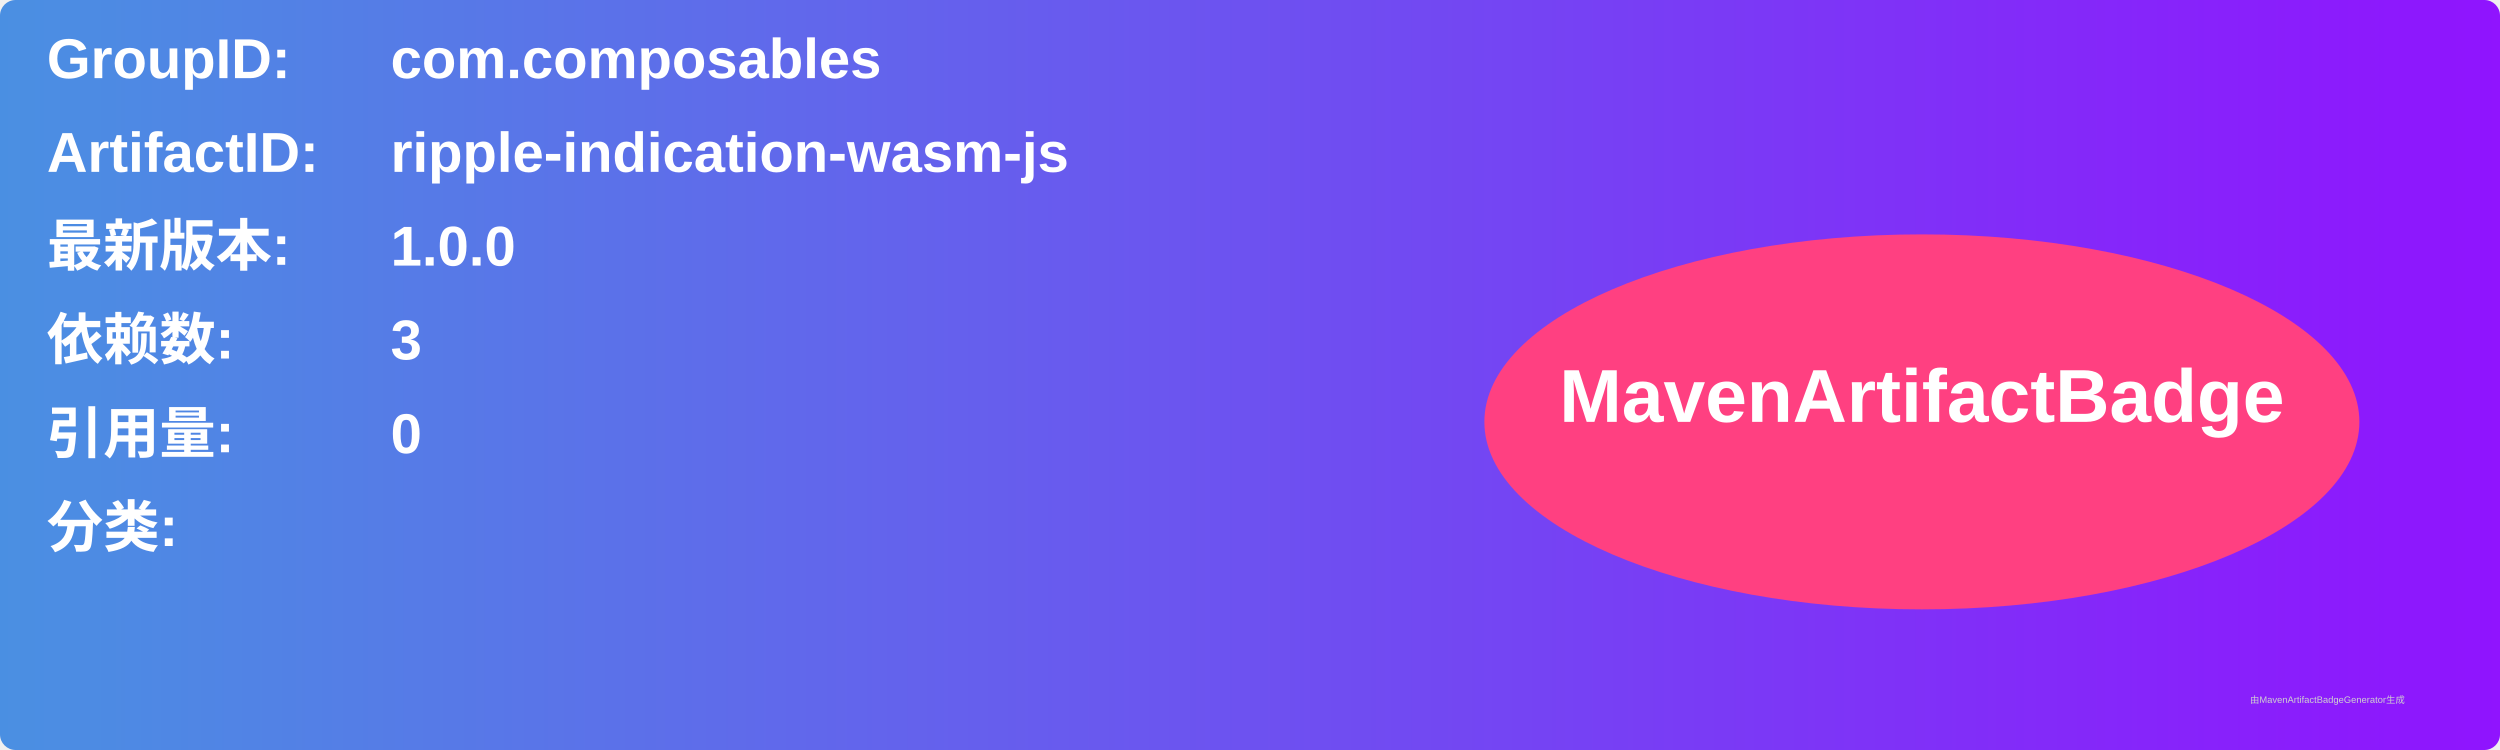
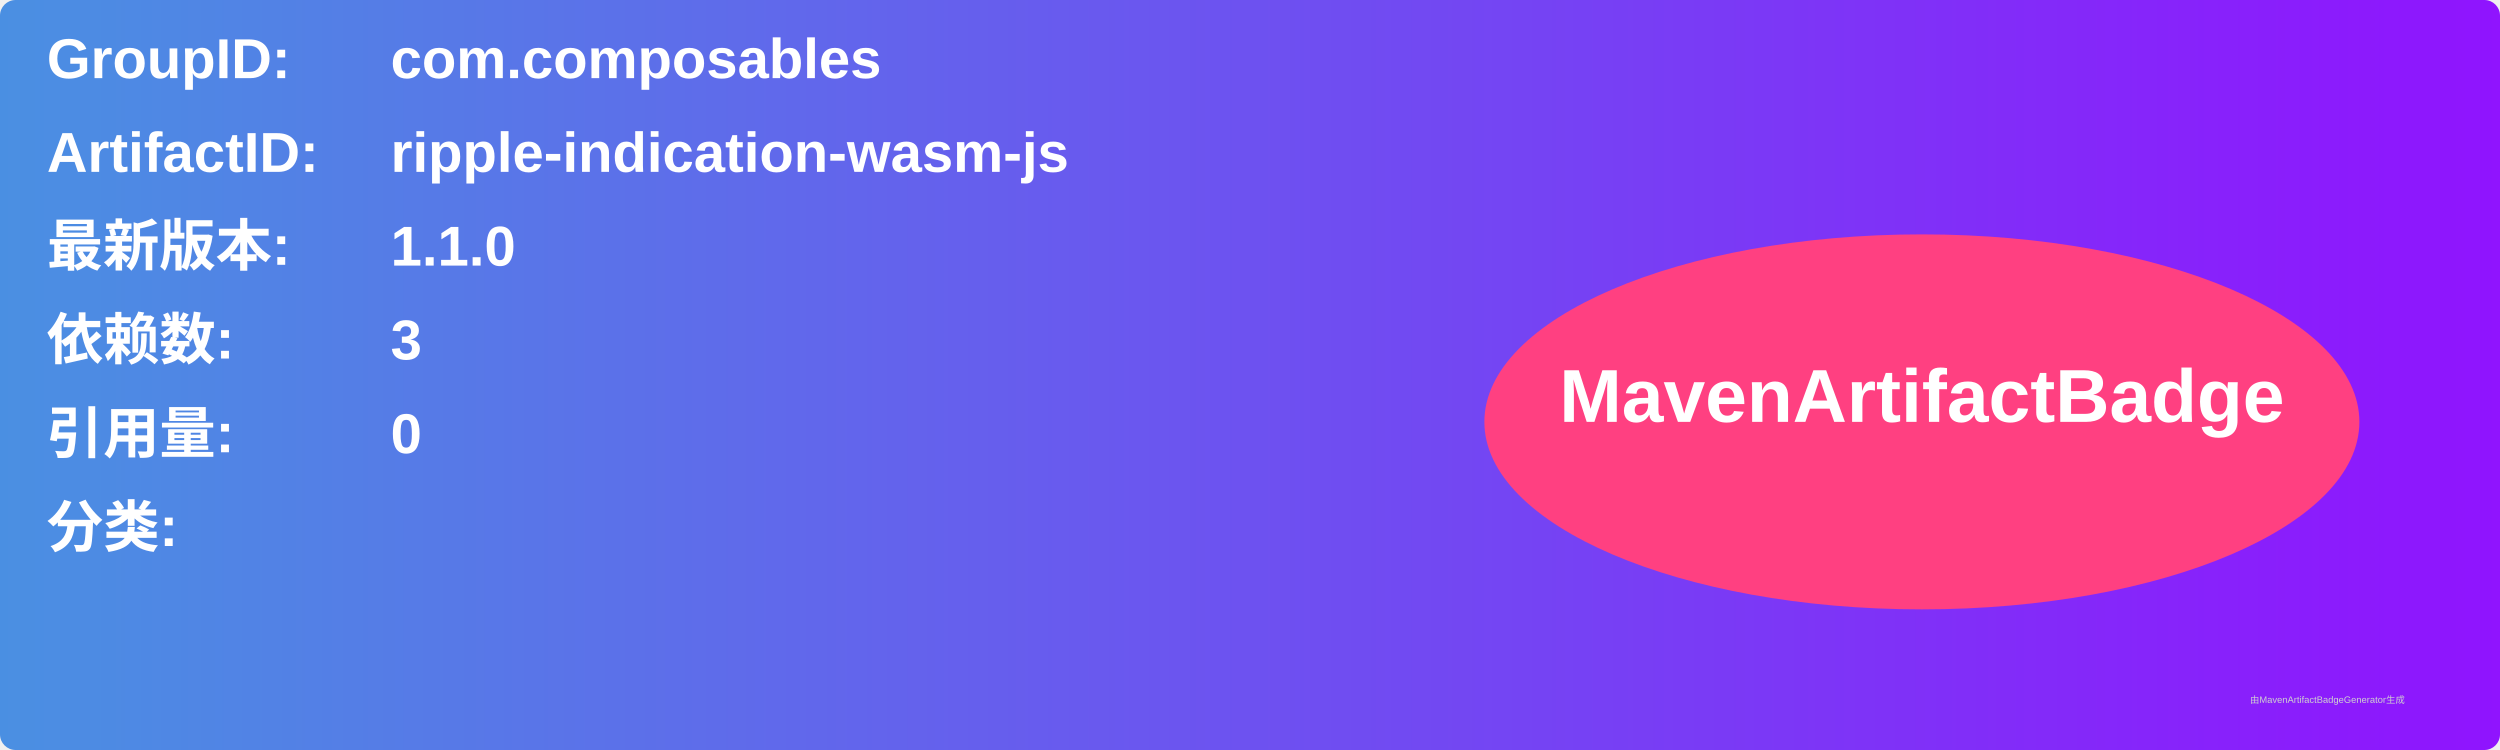
<svg xmlns="http://www.w3.org/2000/svg" width="800" height="240" viewBox="0 0 800 240">
  <linearGradient id="grad" x1="0%" y1="0%" x2="100%" y2="0%">
    <stop offset="0%" stop-color="#4a90e2" />
    <stop offset="100%" stop-color="#9013fe" />
  </linearGradient>
  <rect width="100%" height="100%" rx="5" ry="5" fill="url(#grad)" />
  <g transform="translate(15, 15)">
    <text x="0" y="10" font-family="Arial" font-size="18" fill="white" font-weight="bold" width="260">GroupID:</text>
    <text x="110" y="10" font-family="Arial" font-size="18" fill="white" font-weight="bold" width="460">com.composables</text>
    <text x="0" y="40" font-family="Arial" font-size="18" fill="white" font-weight="bold" width="260">ArtifactID:</text>
    <text x="110" y="40" font-family="Arial" font-size="18" fill="white" font-weight="bold" width="460">ripple-indication-wasm-js</text>
    <text x="0" y="70" font-family="Arial" font-size="18" fill="white" font-weight="bold">最新版本:</text>
    <text x="110" y="70" font-family="Arial" font-size="18" fill="white" font-weight="bold">
-       <tspan font-weight="bold">1.0.0</tspan>
+       <tspan font-weight="bold">1.1.0</tspan>
    </text>
    <text x="0" y="100" font-family="Arial" font-size="18" fill="white" font-weight="bold">依赖数: </text>
    <text x="110" y="100" font-family="Arial" font-size="18" fill="white">
      <tspan font-weight="bold">3</tspan>
    </text>
    <text x="0" y="130" font-family="Arial" font-size="18" fill="white" font-weight="bold">引用量: </text>
    <text x="110" y="130" font-family="Arial" font-size="18" fill="white">
      <tspan font-weight="bold">0</tspan>
    </text>
    <text x="0" y="160" font-family="Arial" font-size="18" fill="white" font-weight="bold">分类:</text>
    <text x="10" y="190" font-family="Arial" font-size="10" fill="white">
      <tspan font-weight="bold" />
    </text>
    <ellipse cx="600" cy="120" rx="140" ry="60" fill="#ff4081" />
    <text x="600" y="120" text-anchor="middle" font-family="Arial" font-size="24" fill="white" font-weight="bold">MavenArtifactBadge</text>
  </g>
  <text x="720" y="225" font-family="Arial" font-size="3" fill="#d0d0d0">由MavenArtifactBadgeGenerator生成</text>
</svg>
